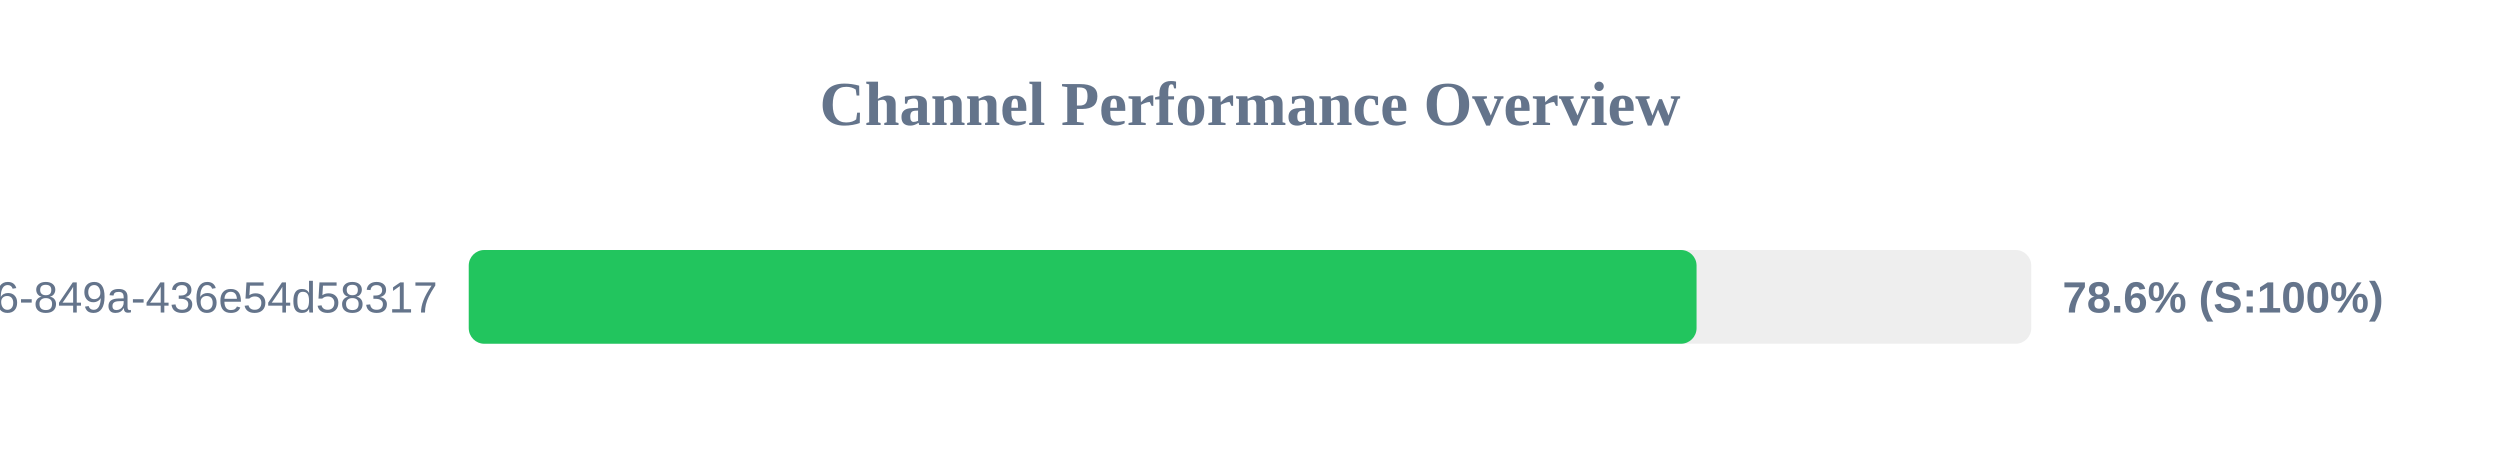
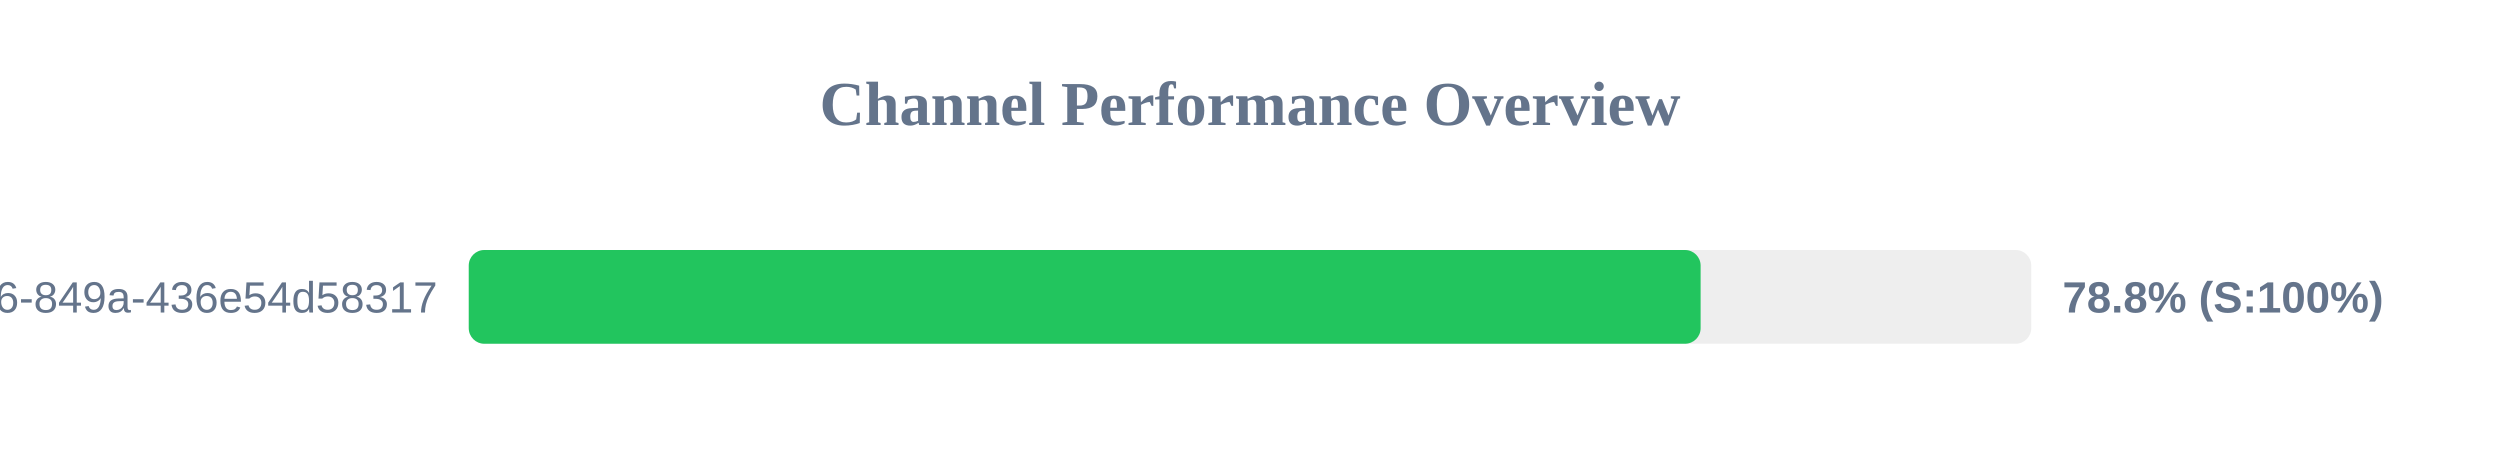
<svg xmlns="http://www.w3.org/2000/svg" width="800" height="150" version="1.1">
  <style>
        .row { font: 14px Arial; fill: #64748b; }
        .score { font: bold 14px Arial; fill: #64748b; }
    </style>
  <text x="400" y="40" text-anchor="middle" font-size="20px" font-weight="bold" fill="#64748b">Channel Performance Overview</text>
  <rect x="150" y="80" width="500" height="30" fill="#eee" rx="5" />
-   <rect x="150" y="80" width="392.9" height="30" fill="#22c55e" rx="5" />
+   <rect x="150" y="80" width="394.2" height="30" fill="#22c55e" rx="5" />
  <text x="140" y="100" text-anchor="end" class="row">?uuid=29fbd51f-03c8-4d76-849a-436e54d58317</text>
-   <text x="660" y="100" text-anchor="start" class="score">78.6% (S:100%)</text>
+   <text x="660" y="100" text-anchor="start" class="score">78.8% (S:100%)</text>
</svg>
